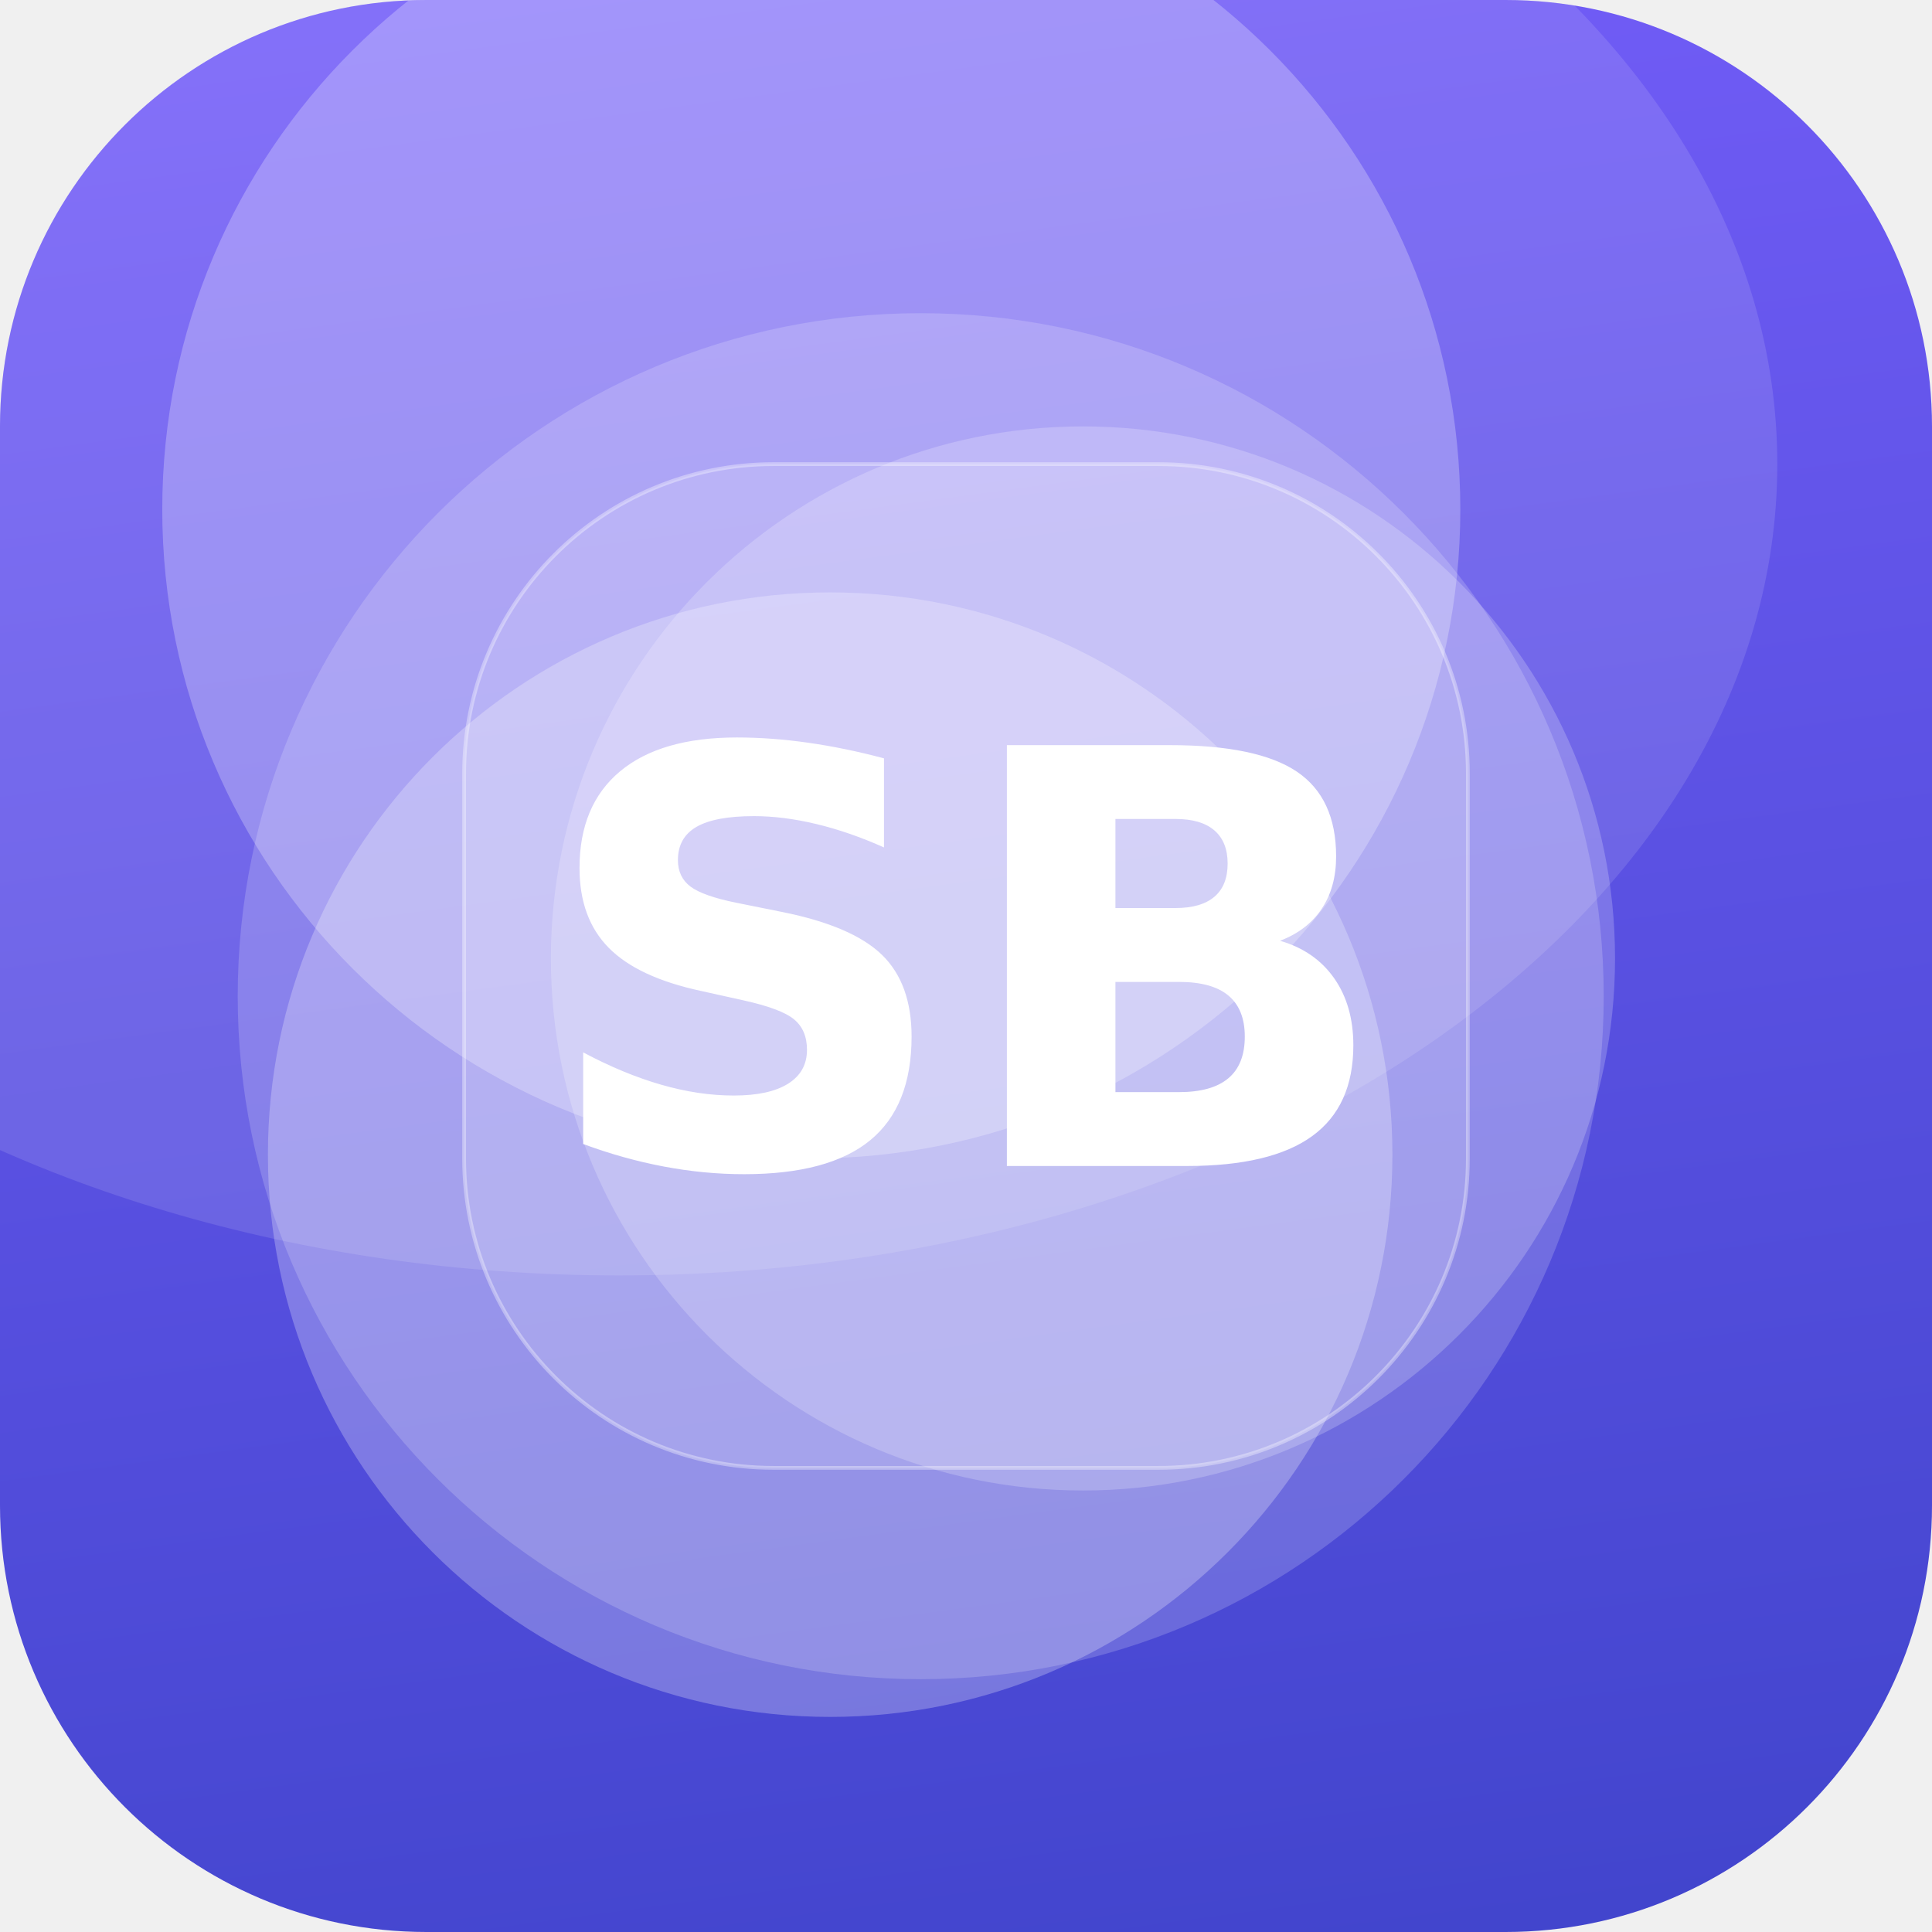
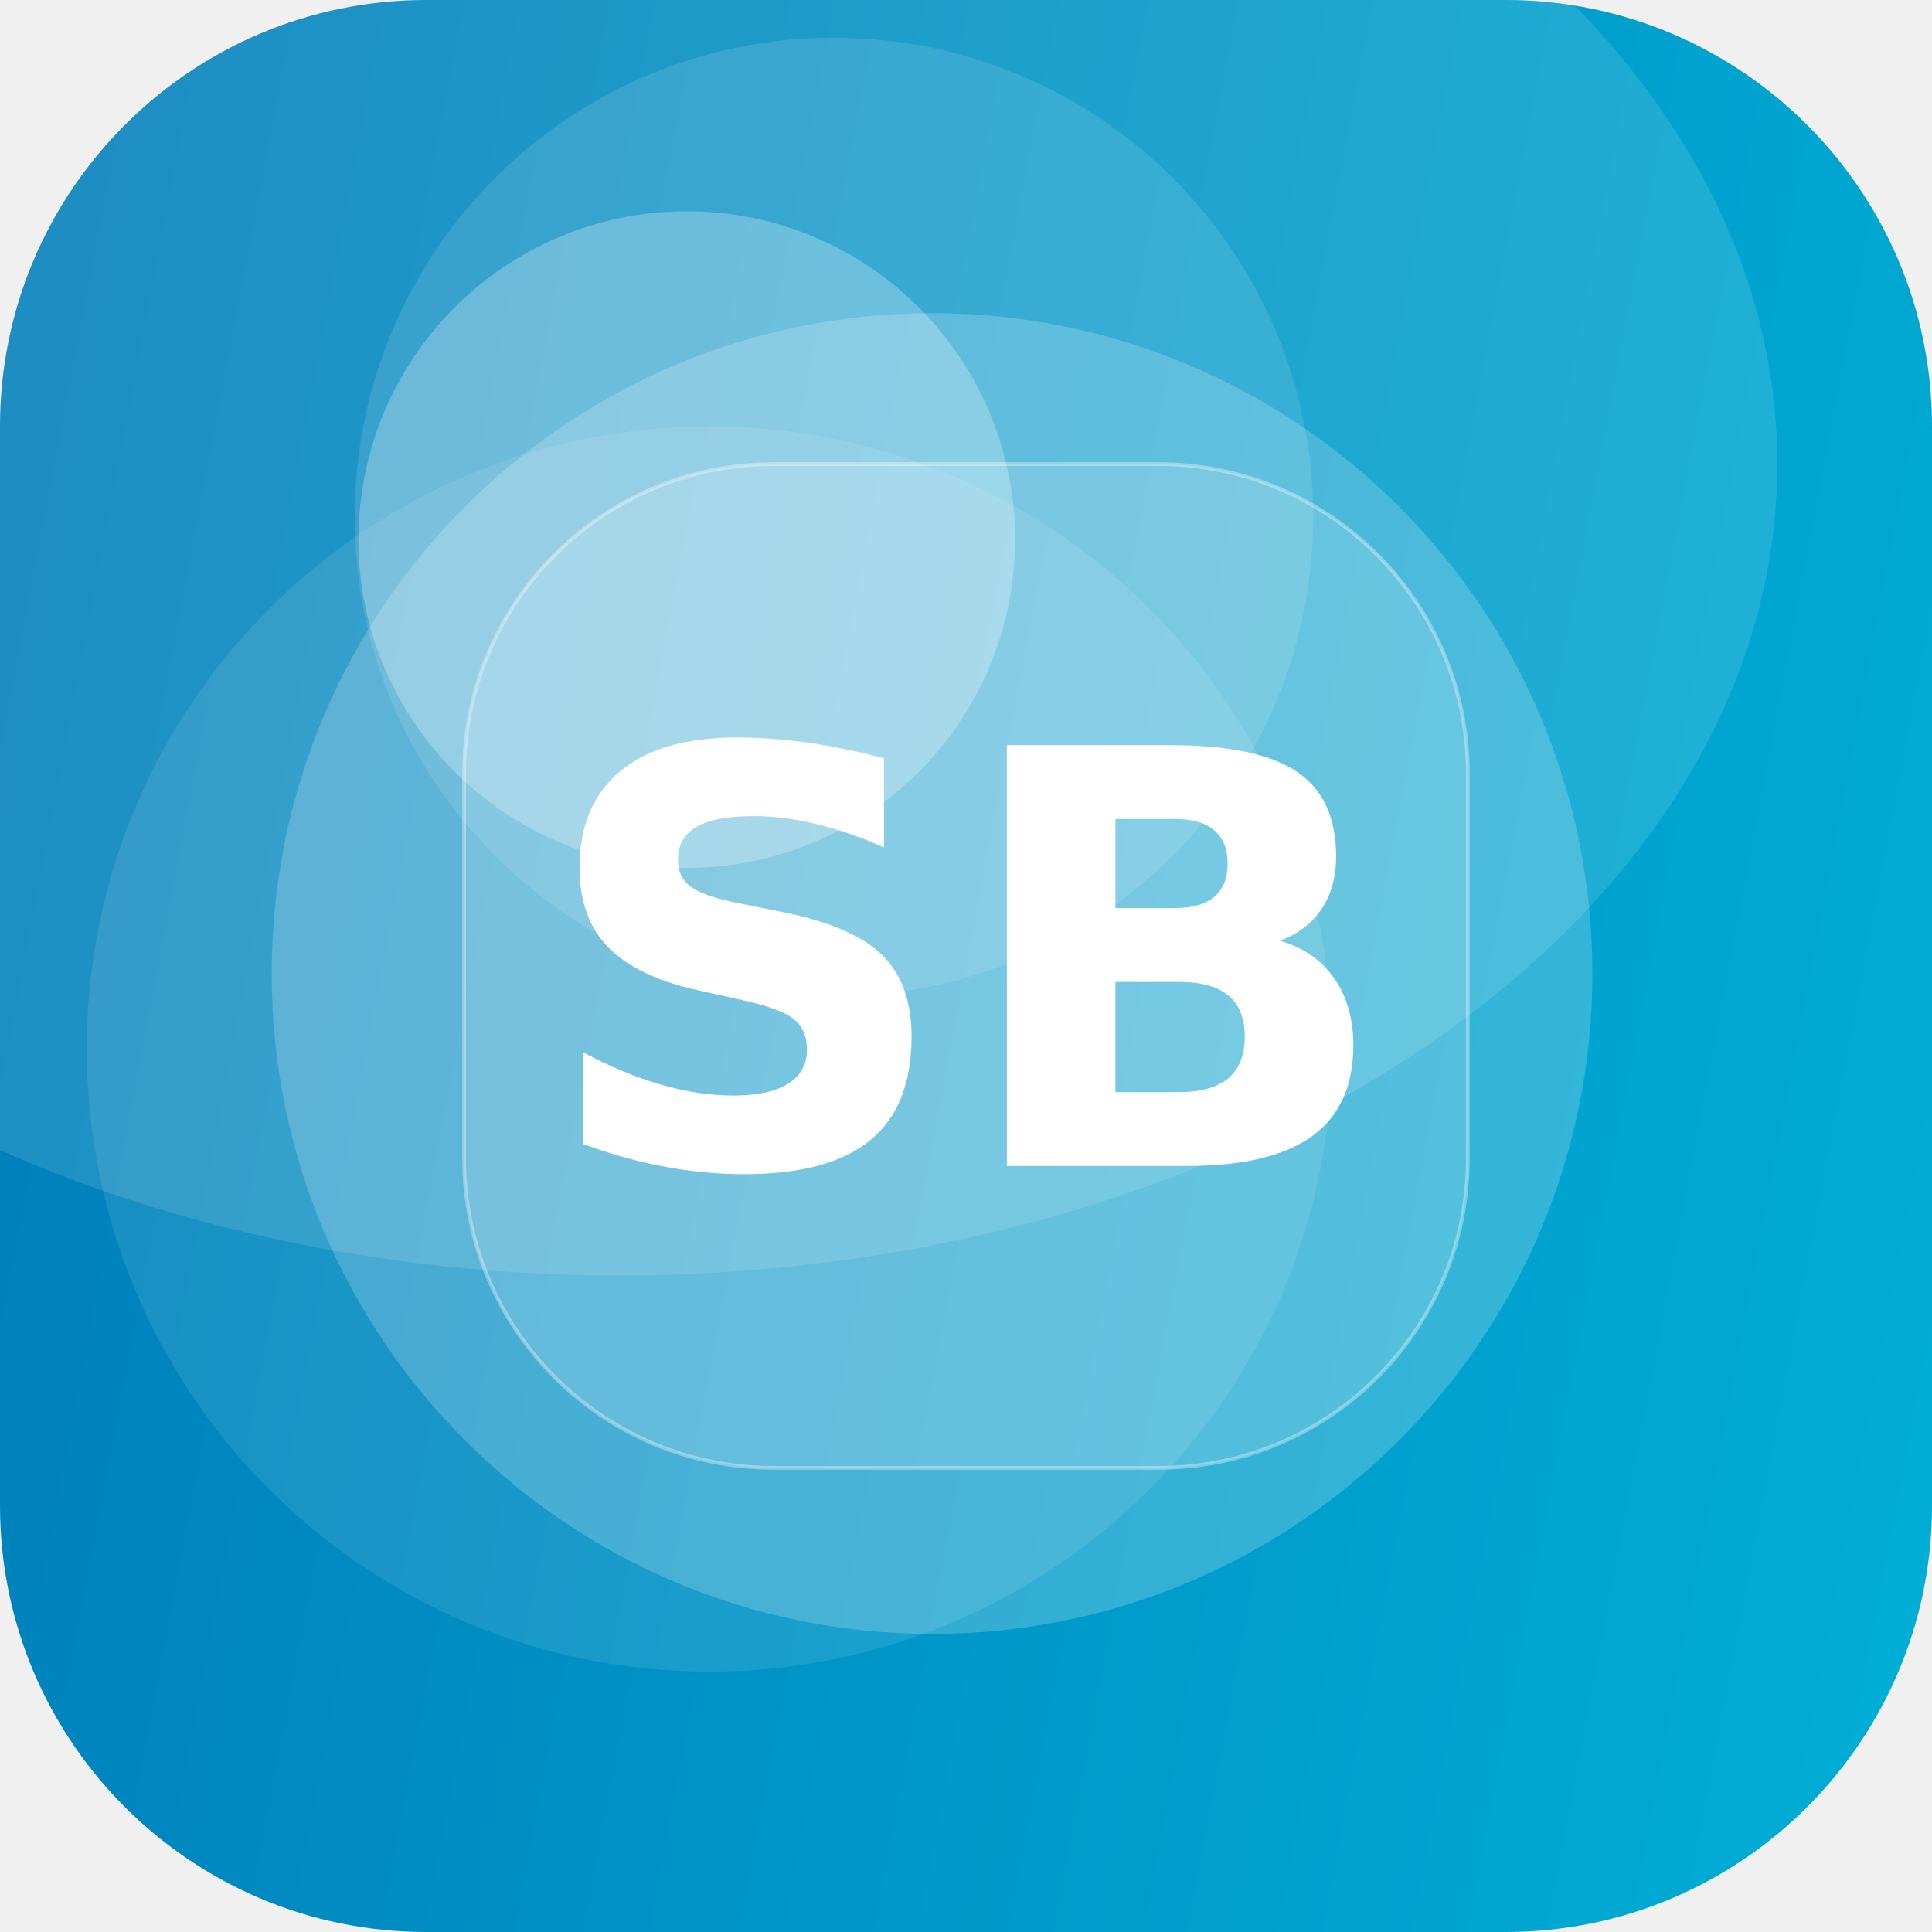
<svg xmlns="http://www.w3.org/2000/svg" width="512" height="512" viewBox="0 0 512 512">
  <defs>
-     <linearGradient id="g" x1="0" y1="0" x2="1" y2="1" gradientTransform="rotate(37 0.5 0.5)">
-       <stop offset="0" stop-color="#7B61FF" />
-       <stop offset="1" stop-color="#3A41C6" />
+     <linearGradient id="g" x1="0" y1="0" x2="1" y2="1" gradientTransform="rotate(146 0.5 0.5)">
+       <stop offset="0" stop-color="#00B4D8" />
+       <stop offset="1" stop-color="#0077B6" />
    </linearGradient>
    <clipPath id="c">
      <rect width="512" height="512" rx="113" />
    </clipPath>
  </defs>
  <g clip-path="url(#c)">
    <rect width="512" height="512" fill="url(#g)" />
-     <circle cx="220" cy="306" r="149" fill="#FFFFFF" fill-opacity="0.26" />
-     <circle cx="287" cy="254" r="141" fill="#FFFFFF" fill-opacity="0.21" />
-     <circle cx="244" cy="264" r="181" fill="#FFFFFF" fill-opacity="0.18" />
-     <circle cx="215" cy="135" r="172" fill="#FFFFFF" fill-opacity="0.26" />
+     <circle cx="221" cy="137" r="127" fill="#FFFFFF" fill-opacity="0.12" />
+     <circle cx="247" cy="258" r="175" fill="#FFFFFF" fill-opacity="0.20" />
+     <circle cx="188" cy="278" r="165" fill="#FFFFFF" fill-opacity="0.10" />
+     <circle cx="182" cy="143" r="87" fill="#FFFFFF" fill-opacity="0.26" />
    <ellipse cx="164" cy="123" rx="307" ry="215" fill="#FFFFFF" fill-opacity="0.12" />
    <rect x="123" y="123" width="266" height="266" rx="82" fill="#FFFFFF" fill-opacity="0.16" stroke="#FFFFFF" stroke-opacity="0.35" />
    <text x="50%" y="50%" dy="53" text-anchor="middle" font-family="DejaVu Sans, Helvetica, Arial, sans-serif" font-weight="bold" font-size="153" fill="#FFFFFF">SB</text>
  </g>
</svg>
